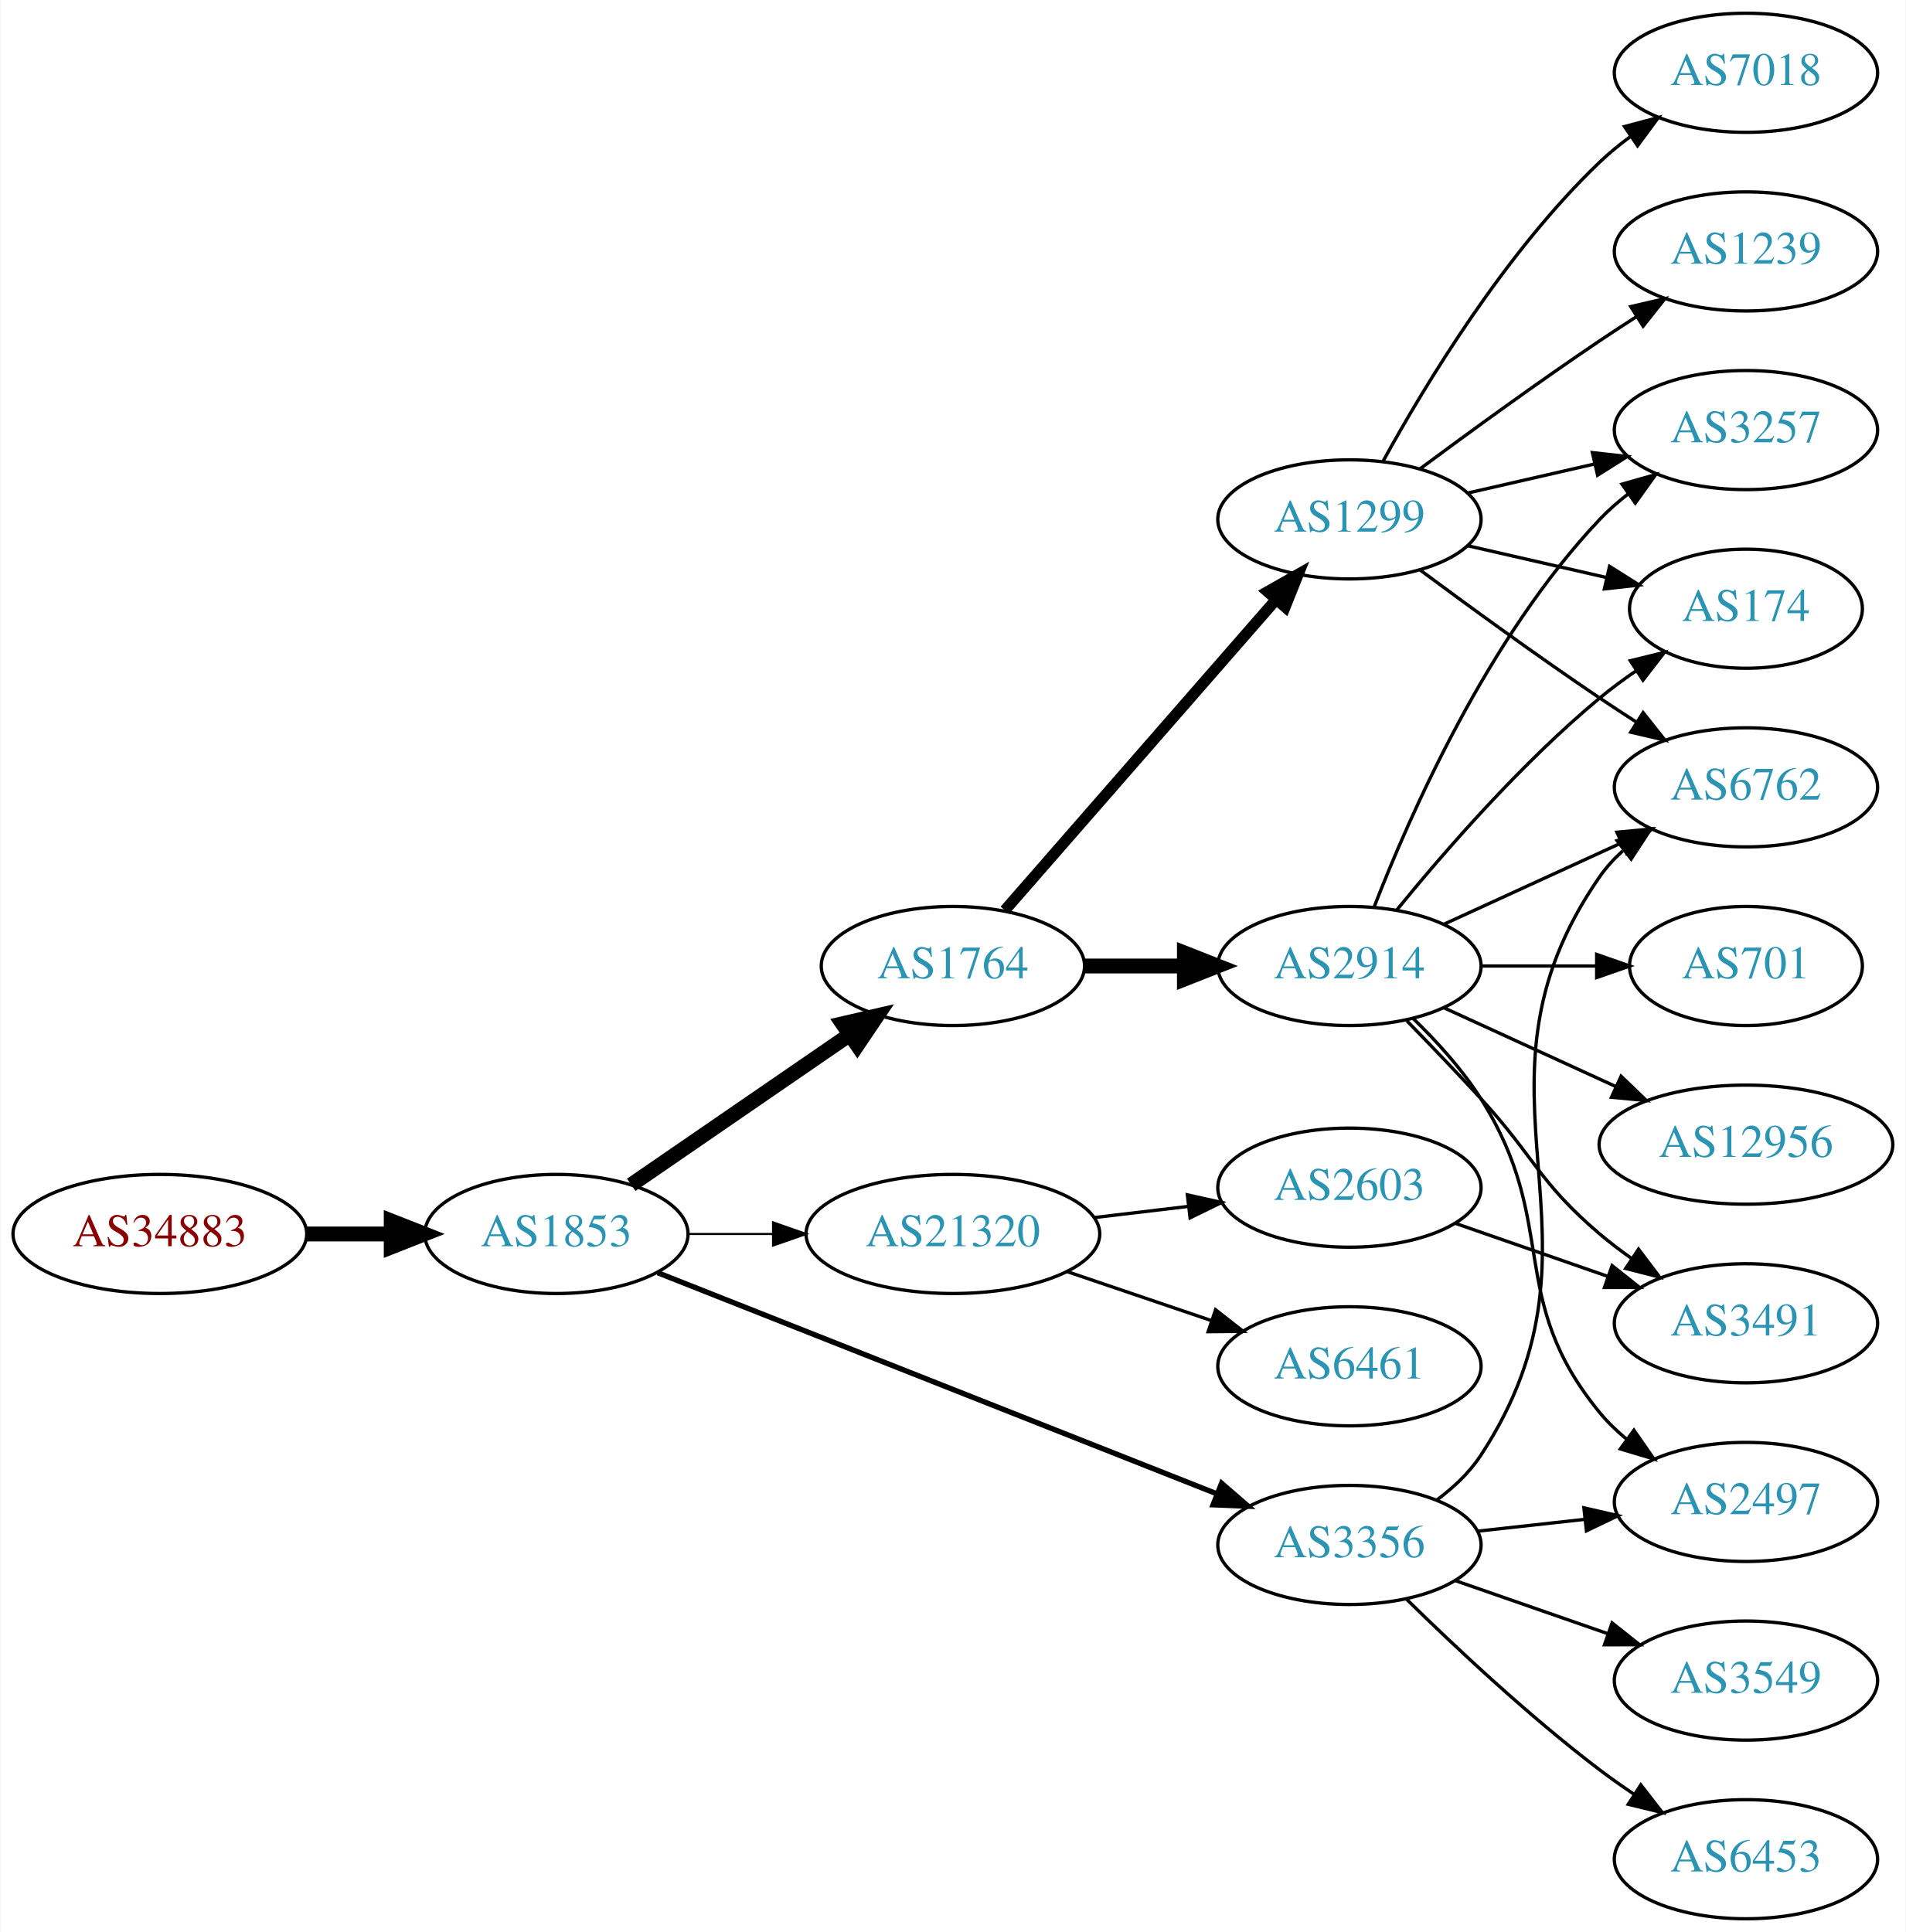
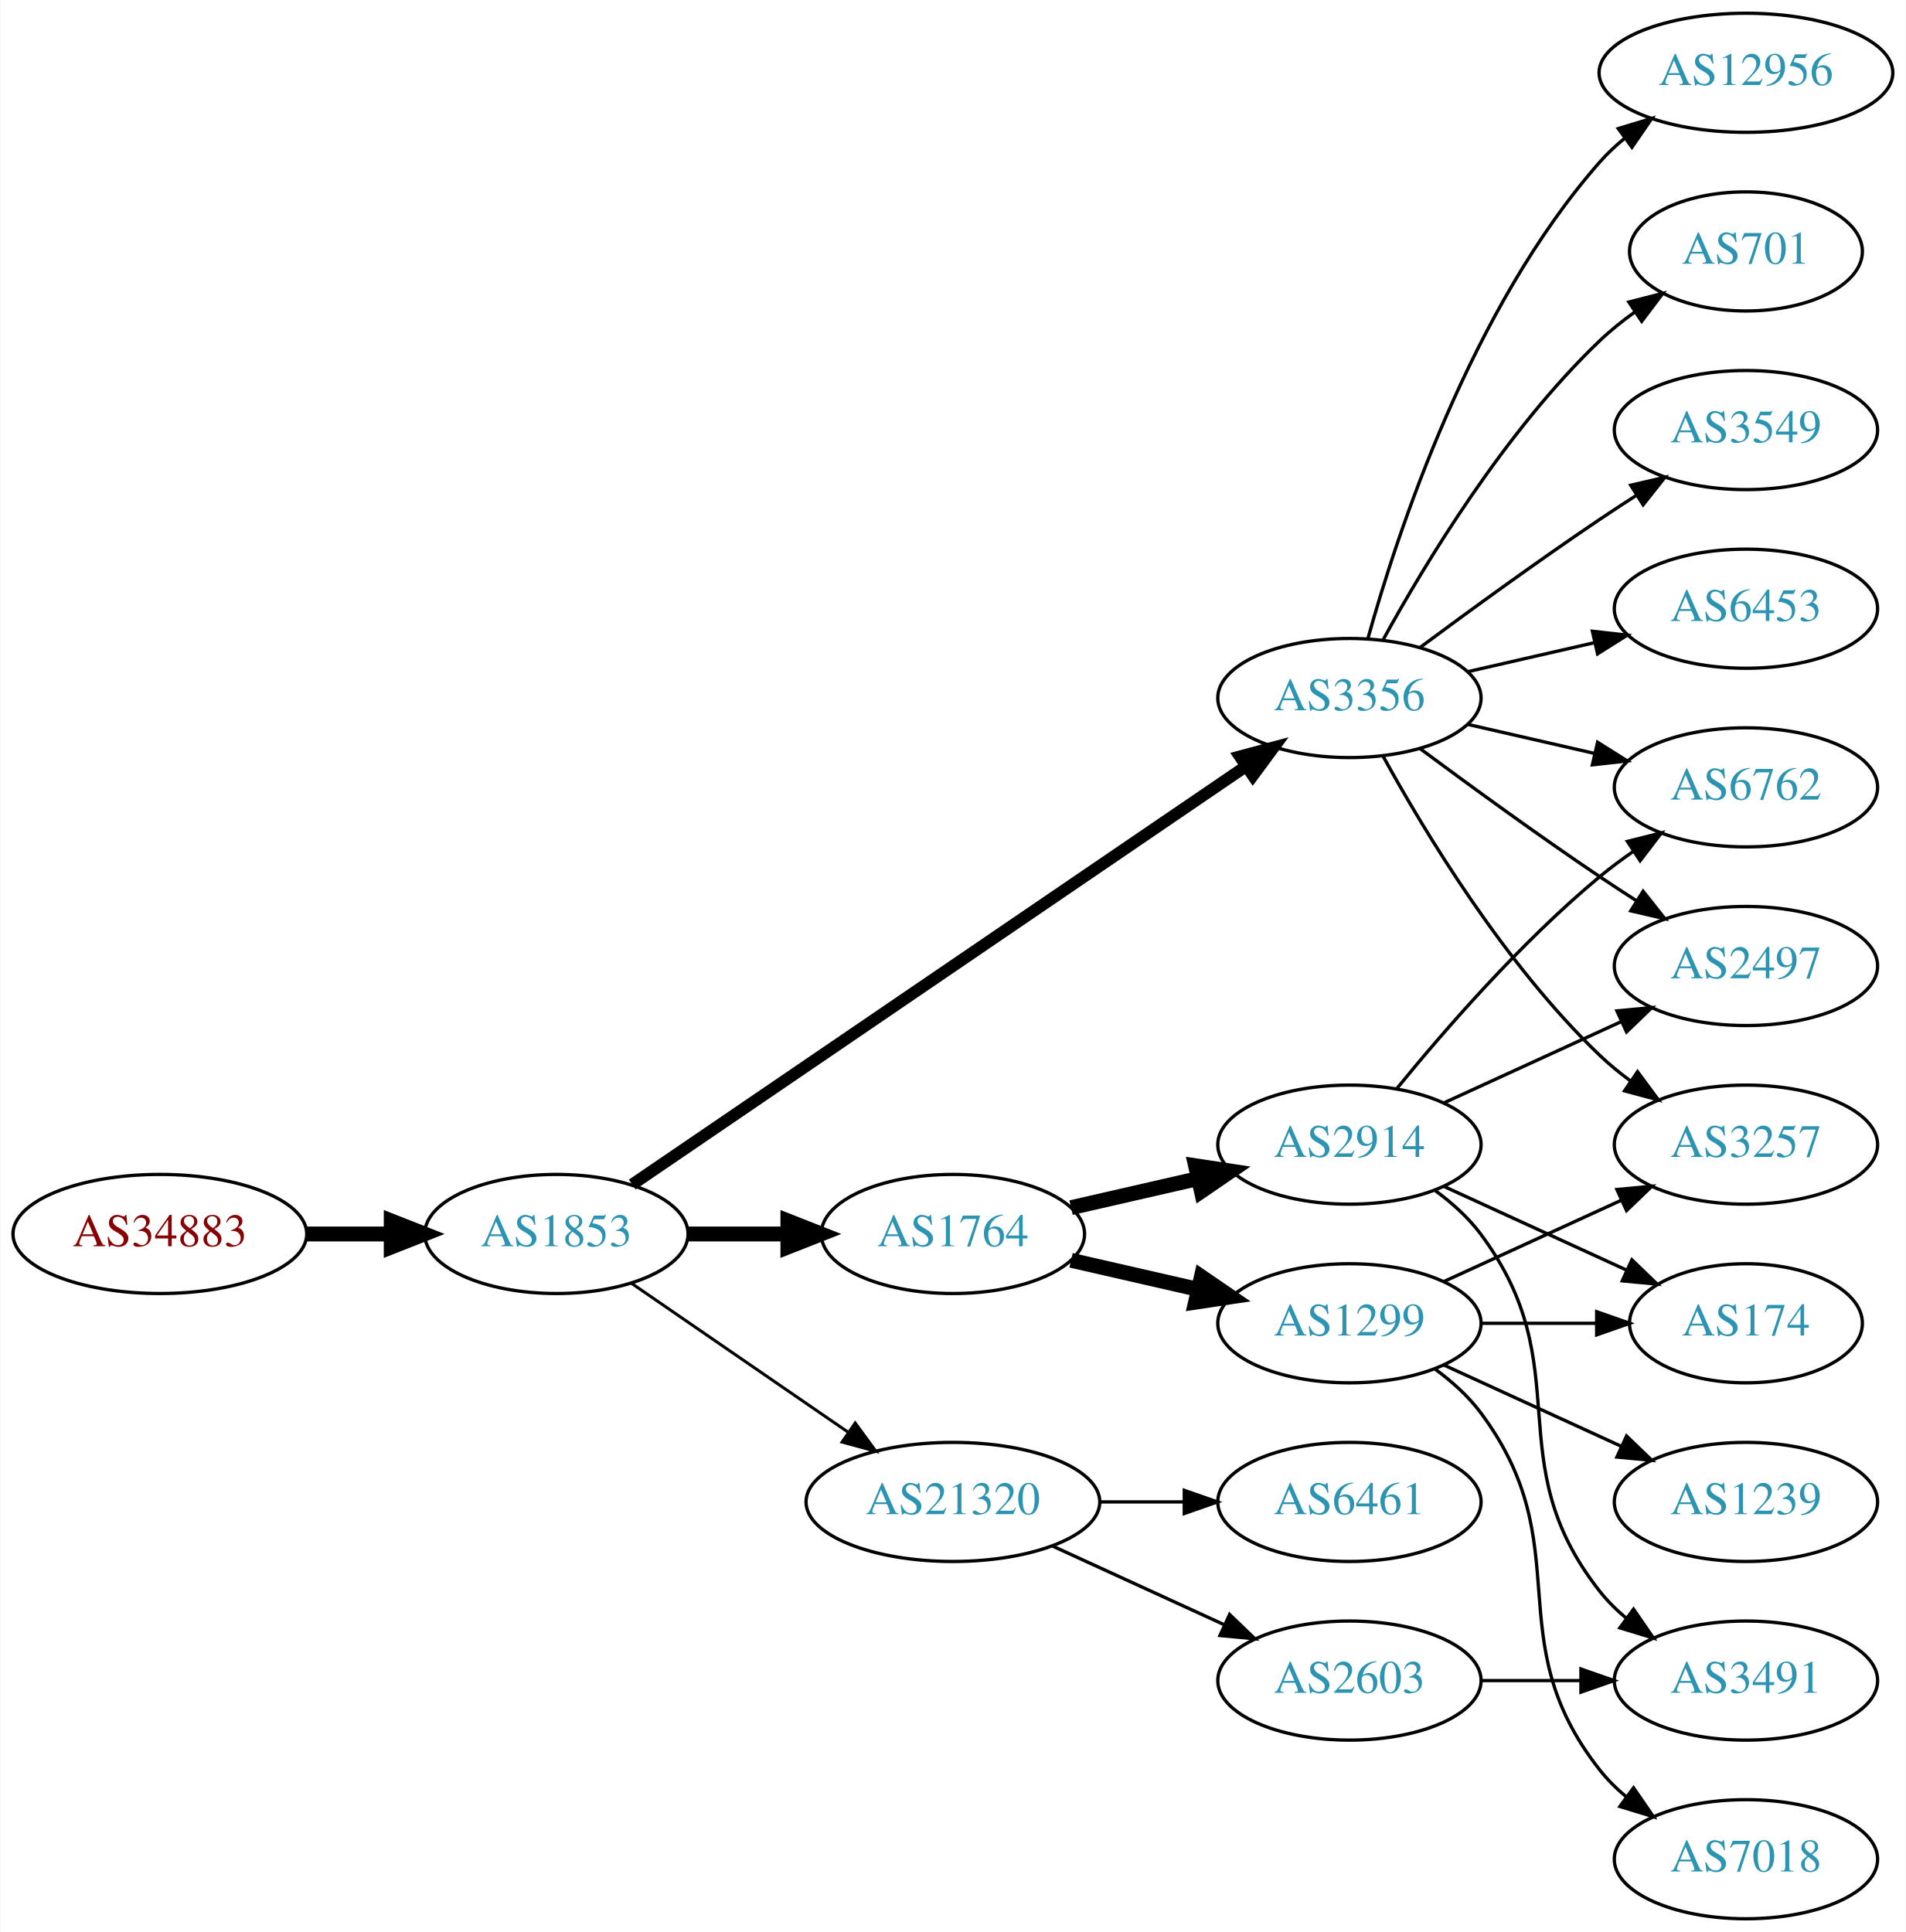
<svg xmlns="http://www.w3.org/2000/svg" xmlns:xlink="http://www.w3.org/1999/xlink" width="576pt" height="584pt" viewBox="0.00 0.00 575.76 584.00">
  <g id="graph0" class="graph" transform="scale(1 1) rotate(0) translate(4 580)">
    <polygon fill="white" stroke="none" points="-4,4 -4,-580 571.762,-580 571.762,4 -4,4" />
    <g id="node1" class="node">
      <g id="a_node1">
        <a xlink:href="/asn/34883" xlink:title="AS34883 ~ FH JOANNEUM Gesellschaft mbH [AT]">
          <ellipse fill="#ffffff" stroke="black" cx="44.196" cy="-207" rx="44.393" ry="18" />
          <text text-anchor="middle" x="44.196" y="-203.3" font-family="Times,serif" font-size="14.00" fill="#880000">AS34883</text>
        </a>
      </g>
    </g>
    <g id="node2" class="node">
      <g id="a_node2">
        <a xlink:href="/asn/1853" xlink:title="AS1853 ~ ACOnet Backbone [AT]">
          <ellipse fill="#ffffff" stroke="black" cx="164.039" cy="-207" rx="39.794" ry="18" />
          <text text-anchor="middle" x="164.039" y="-203.3" font-family="Times,serif" font-size="14.00" fill="#2c94b3">AS1853</text>
        </a>
      </g>
    </g>
    <g id="edge1" class="edge">
      <path fill="none" stroke="black" stroke-width="4.5" d="M88.407,-207C96.72,-207 105.482,-207 113.965,-207" />
      <polygon fill="black" stroke="black" stroke-width="4.5" points="114.123,-210.938 124.123,-207 114.123,-203.063 114.123,-210.938" />
    </g>
    <g id="node3" class="node">
      <g id="a_node3">
        <a xlink:href="/asn/1764" xlink:title="AS1764 ~ NEXTLAYER-AS [AT]">
-           <ellipse fill="#ffffff" stroke="black" cx="283.881" cy="-288" rx="39.794" ry="18" />
-           <text text-anchor="middle" x="283.881" y="-284.3" font-family="Times,serif" font-size="14.00" fill="#2c94b3">AS1764</text>
+           <ellipse fill="#ffffff" stroke="black" cx="283.881" cy="-207" rx="39.794" ry="18" />
+           <text text-anchor="middle" x="283.881" y="-203.3" font-family="Times,serif" font-size="14.00" fill="#2c94b3">AS1764</text>
        </a>
      </g>
    </g>
    <g id="edge2" class="edge">
-       <path fill="none" stroke="black" stroke-width="4.5" d="M186.653,-221.857C205.141,-234.565 231.955,-252.995 252.585,-267.175" />
-       <polygon fill="black" stroke="black" stroke-width="4.5" points="250.534,-270.544 261.005,-272.963 254.994,-264.054 250.534,-270.544" />
+       <path fill="none" stroke="black" stroke-width="4.5" d="M203.951,-207C213.505,-207 223.854,-207 233.817,-207" />
+       <polygon fill="black" stroke="black" stroke-width="4.5" points="234.009,-210.938 244.009,-207 234.009,-203.063 234.009,-210.938" />
    </g>
    <g id="node4" class="node">
      <g id="a_node4">
        <a xlink:href="/asn/3356" xlink:title="AS3356 ~ Level 3 Parent, LLC [US]">
-           <ellipse fill="#ffffff" stroke="black" cx="403.724" cy="-113" rx="39.794" ry="18" />
-           <text text-anchor="middle" x="403.724" y="-109.3" font-family="Times,serif" font-size="14.00" fill="#2c94b3">AS3356</text>
+           <ellipse fill="#ffffff" stroke="black" cx="403.724" cy="-369" rx="39.794" ry="18" />
+           <text text-anchor="middle" x="403.724" y="-365.3" font-family="Times,serif" font-size="14.00" fill="#2c94b3">AS3356</text>
        </a>
      </g>
    </g>
    <g id="edge3" class="edge">
-       <path fill="none" stroke="black" stroke-width="1.607" d="M194.661,-195.285C237.389,-178.387 316.376,-147.149 363.777,-128.403" />
-       <polygon fill="black" stroke="black" stroke-width="1.607" points="365.09,-131.647 373.102,-124.715 362.516,-125.138 365.09,-131.647" />
+       <path fill="none" stroke="black" stroke-width="3.6" d="M186.973,-221.95C229.6,-251.004 323.695,-315.136 372.315,-348.274" />
+       <polygon fill="black" stroke="black" stroke-width="3.6" points="370.608,-351.346 380.842,-354.086 374.55,-345.562 370.608,-351.346" />
    </g>
    <g id="node5" class="node">
      <g id="a_node5">
        <a xlink:href="/asn/21320" xlink:title="AS21320 ~ GEANT Vereniging [EU]">
-           <ellipse fill="#ffffff" stroke="black" cx="283.881" cy="-207" rx="44.393" ry="18" />
-           <text text-anchor="middle" x="283.881" y="-203.3" font-family="Times,serif" font-size="14.00" fill="#2c94b3">AS21320</text>
+           <ellipse fill="#ffffff" stroke="black" cx="283.881" cy="-126" rx="44.393" ry="18" />
+           <text text-anchor="middle" x="283.881" y="-122.3" font-family="Times,serif" font-size="14.00" fill="#2c94b3">AS21320</text>
        </a>
      </g>
    </g>
    <g id="edge4" class="edge">
-       <path fill="none" stroke="black" stroke-width="0.643" d="M203.951,-207C212.054,-207 220.729,-207 229.255,-207" />
-       <polygon fill="black" stroke="black" stroke-width="0.643" points="229.533,-210.5 239.533,-207 229.533,-203.5 229.533,-210.5" />
+       <path fill="none" stroke="black" stroke-width="0.9" d="M186.653,-192.143C205.025,-179.515 231.618,-161.236 252.195,-147.093" />
+       <polygon fill="black" stroke="black" stroke-width="0.9" points="254.345,-149.862 260.603,-141.313 250.38,-144.093 254.345,-149.862" />
    </g>
    <g id="node6" class="node">
      <g id="a_node6">
-         <a xlink:href="/asn/2914" xlink:title="AS2914 ~ NTT America, Inc. [US]">
-           <ellipse fill="#ffffff" stroke="black" cx="403.724" cy="-288" rx="39.794" ry="18" />
-           <text text-anchor="middle" x="403.724" y="-284.3" font-family="Times,serif" font-size="14.00" fill="#2c94b3">AS2914</text>
+         <a xlink:href="/asn/1299" xlink:title="AS1299 ~ Telia Carrier [EU]">
+           <ellipse fill="#ffffff" stroke="black" cx="403.724" cy="-180" rx="39.794" ry="18" />
+           <text text-anchor="middle" x="403.724" y="-176.3" font-family="Times,serif" font-size="14.00" fill="#2c94b3">AS1299</text>
        </a>
      </g>
    </g>
    <g id="edge5" class="edge">
-       <path fill="none" stroke="black" stroke-width="4.5" d="M323.794,-288C333.347,-288 343.697,-288 353.659,-288" />
-       <polygon fill="black" stroke="black" stroke-width="4.5" points="353.852,-291.938 363.852,-288 353.852,-284.063 353.852,-291.938" />
+       <path fill="none" stroke="black" stroke-width="4.5" d="M319.6,-199.045C331.6,-196.296 345.221,-193.175 357.914,-190.267" />
+       <polygon fill="black" stroke="black" stroke-width="4.5" points="358.977,-194.063 367.845,-187.991 357.219,-186.387 358.977,-194.063" />
    </g>
    <g id="node7" class="node">
      <g id="a_node7">
-         <a xlink:href="/asn/1299" xlink:title="AS1299 ~ Telia Carrier [EU]">
-           <ellipse fill="#ffffff" stroke="black" cx="403.724" cy="-423" rx="39.794" ry="18" />
-           <text text-anchor="middle" x="403.724" y="-419.3" font-family="Times,serif" font-size="14.00" fill="#2c94b3">AS1299</text>
+         <a xlink:href="/asn/2914" xlink:title="AS2914 ~ NTT America, Inc. [US]">
+           <ellipse fill="#ffffff" stroke="black" cx="403.724" cy="-234" rx="39.794" ry="18" />
+           <text text-anchor="middle" x="403.724" y="-230.3" font-family="Times,serif" font-size="14.00" fill="#2c94b3">AS2914</text>
        </a>
      </g>
    </g>
    <g id="edge6" class="edge">
-       <path fill="none" stroke="black" stroke-width="3.375" d="M299.568,-304.825C320.144,-328.397 357.682,-371.4 381.355,-398.52" />
-       <polygon fill="black" stroke="black" stroke-width="3.375" points="379.009,-401.155 388.222,-406.387 384.283,-396.552 379.009,-401.155" />
-     </g>
-     <g id="node11" class="node">
-       <g id="a_node11">
-         <a xlink:href="/asn/2497" xlink:title="AS2497 ~ Internet Initiative Japan Inc. [JP]">
-           <ellipse fill="#ffffff" stroke="black" cx="523.566" cy="-126" rx="39.794" ry="18" />
-           <text text-anchor="middle" x="523.566" y="-122.3" font-family="Times,serif" font-size="14.00" fill="#2c94b3">AS2497</text>
-         </a>
-       </g>
-     </g>
-     <g id="edge25" class="edge">
-       <path fill="none" stroke="black" d="M442.334,-117.149C452.645,-118.287 463.962,-119.535 474.763,-120.726" />
-       <polygon fill="black" stroke="black" points="474.586,-124.228 484.909,-121.846 475.353,-117.27 474.586,-124.228" />
-     </g>
-     <g id="node12" class="node">
-       <g id="a_node12">
+       <path fill="none" stroke="black" stroke-width="4.5" d="M319.6,-214.955C331.6,-217.704 345.221,-220.825 357.914,-223.733" />
+       <polygon fill="black" stroke="black" stroke-width="4.5" points="357.219,-227.613 367.845,-226.009 358.977,-219.937 357.219,-227.613" />
+     </g>
+     <g id="node8" class="node">
+       <g id="a_node8">
        <a xlink:href="/asn/6762" xlink:title="AS6762 ~ TELECOM ITALIA SPARKLE S.p.A. [IT]">
          <ellipse fill="#ffffff" stroke="black" cx="523.566" cy="-342" rx="39.794" ry="18" />
          <text text-anchor="middle" x="523.566" y="-338.3" font-family="Times,serif" font-size="14.00" fill="#2c94b3">AS6762</text>
        </a>
      </g>
    </g>
-     <g id="edge22" class="edge">
-       <path fill="none" stroke="black" d="M430.103,-126.567C435.156,-130.313 439.951,-134.803 443.37,-140 487.015,-206.336 434.042,-249.802 479.37,-315 481.339,-317.832 483.711,-320.428 486.316,-322.793" />
-       <polygon fill="black" stroke="black" points="484.605,-325.892 494.668,-329.207 488.869,-320.34 484.605,-325.892" />
+     <g id="edge7" class="edge">
+       <path fill="none" stroke="black" d="M439.443,-361.045C451.443,-358.296 465.064,-355.175 477.756,-352.267" />
+       <polygon fill="black" stroke="black" points="478.722,-355.636 487.688,-349.991 477.159,-348.813 478.722,-355.636" />
+     </g>
+     <g id="node9" class="node">
+       <g id="a_node9">
+         <a xlink:href="/asn/2497" xlink:title="AS2497 ~ Internet Initiative Japan Inc. [JP]">
+           <ellipse fill="#ffffff" stroke="black" cx="523.566" cy="-288" rx="39.794" ry="18" />
+           <text text-anchor="middle" x="523.566" y="-284.3" font-family="Times,serif" font-size="14.00" fill="#2c94b3">AS2497</text>
+         </a>
+       </g>
+     </g>
+     <g id="edge8" class="edge">
+       <path fill="none" stroke="black" d="M425.054,-353.723C439.916,-342.696 460.661,-327.593 479.37,-315 482.919,-312.611 486.67,-310.161 490.418,-307.758" />
+       <polygon fill="black" stroke="black" points="492.486,-310.591 499.067,-302.288 488.744,-304.675 492.486,-310.591" />
+     </g>
+     <g id="node10" class="node">
+       <g id="a_node10">
+         <a xlink:href="/asn/701" xlink:title="AS701 ~ UUNET [US]">
+           <ellipse fill="#ffffff" stroke="black" cx="523.566" cy="-504" rx="35.194" ry="18" />
+           <text text-anchor="middle" x="523.566" y="-500.3" font-family="Times,serif" font-size="14.00" fill="#2c94b3">AS701</text>
+         </a>
+       </g>
+     </g>
+     <g id="edge9" class="edge">
+       <path fill="none" stroke="black" d="M413.965,-386.713C426.51,-409.561 450.687,-449.611 479.37,-477 482.624,-480.107 486.291,-483.046 490.078,-485.76" />
+       <polygon fill="black" stroke="black" points="488.18,-488.701 498.446,-491.322 492.055,-482.872 488.18,-488.701" />
+     </g>
+     <g id="node11" class="node">
+       <g id="a_node11">
+         <a xlink:href="/asn/3549" xlink:title="AS3549 ~ Level 3 Parent, LLC [US]">
+           <ellipse fill="#ffffff" stroke="black" cx="523.566" cy="-450" rx="39.794" ry="18" />
+           <text text-anchor="middle" x="523.566" y="-446.3" font-family="Times,serif" font-size="14.00" fill="#2c94b3">AS3549</text>
+         </a>
+       </g>
+     </g>
+     <g id="edge10" class="edge">
+       <path fill="none" stroke="black" d="M425.054,-384.277C439.916,-395.304 460.661,-410.407 479.37,-423 482.919,-425.389 486.67,-427.839 490.418,-430.242" />
+       <polygon fill="black" stroke="black" points="488.744,-433.325 499.067,-435.712 492.486,-427.409 488.744,-433.325" />
+     </g>
+     <g id="node12" class="node">
+       <g id="a_node12">
+         <a xlink:href="/asn/6453" xlink:title="AS6453 ~ TATA COMMUNICATIONS (AMERICA) INC [US]">
+           <ellipse fill="#ffffff" stroke="black" cx="523.566" cy="-396" rx="39.794" ry="18" />
+           <text text-anchor="middle" x="523.566" y="-392.3" font-family="Times,serif" font-size="14.00" fill="#2c94b3">AS6453</text>
+         </a>
+       </g>
+     </g>
+     <g id="edge11" class="edge">
+       <path fill="none" stroke="black" d="M439.443,-376.955C451.443,-379.704 465.064,-382.825 477.756,-385.733" />
+       <polygon fill="black" stroke="black" points="477.159,-389.187 487.688,-388.009 478.722,-382.364 477.159,-389.187" />
+     </g>
+     <g id="node13" class="node">
+       <g id="a_node13">
+         <a xlink:href="/asn/3257" xlink:title="AS3257 ~ GTT [DE]">
+           <ellipse fill="#ffffff" stroke="black" cx="523.566" cy="-234" rx="39.794" ry="18" />
+           <text text-anchor="middle" x="523.566" y="-230.3" font-family="Times,serif" font-size="14.00" fill="#2c94b3">AS3257</text>
+         </a>
+       </g>
+     </g>
+     <g id="edge12" class="edge">
+       <path fill="none" stroke="black" d="M413.965,-351.287C426.51,-328.439 450.687,-288.389 479.37,-261 482.238,-258.261 485.427,-255.653 488.736,-253.215" />
+       <polygon fill="black" stroke="black" points="490.8,-256.044 497.096,-247.523 486.86,-250.258 490.8,-256.044" />
+     </g>
+     <g id="node14" class="node">
+       <g id="a_node14">
+         <a xlink:href="/asn/12956" xlink:title="AS12956 ~ TELXIUS [ES]">
+           <ellipse fill="#ffffff" stroke="black" cx="523.566" cy="-558" rx="44.393" ry="18" />
+           <text text-anchor="middle" x="523.566" y="-554.3" font-family="Times,serif" font-size="14.00" fill="#2c94b3">AS12956</text>
+         </a>
+       </g>
+     </g>
+     <g id="edge13" class="edge">
+       <path fill="none" stroke="black" d="M409.297,-386.946C418.202,-418.995 440.487,-486.842 479.37,-531 481.661,-533.601 484.262,-536.038 487.025,-538.301" />
+       <polygon fill="black" stroke="black" points="484.978,-541.14 495.119,-544.208 489.104,-535.485 484.978,-541.14" />
    </g>
    <g id="node19" class="node">
      <g id="a_node19">
-         <a xlink:href="/asn/6453" xlink:title="AS6453 ~ TATA COMMUNICATIONS (AMERICA) INC [US]">
-           <ellipse fill="#ffffff" stroke="black" cx="523.566" cy="-18" rx="39.794" ry="18" />
-           <text text-anchor="middle" x="523.566" y="-14.3" font-family="Times,serif" font-size="14.00" fill="#2c94b3">AS6453</text>
-         </a>
-       </g>
-     </g>
-     <g id="edge23" class="edge">
-       <path fill="none" stroke="black" d="M420.872,-96.704C435.509,-82.329 457.997,-61.205 479.37,-45 482.7,-42.475 486.272,-39.963 489.884,-37.544" />
-       <polygon fill="black" stroke="black" points="491.791,-40.478 498.287,-32.108 487.99,-34.601 491.791,-40.478" />
+         <a xlink:href="/asn/6461" xlink:title="AS6461 ~ ZAYO-6461 [US]">
+           <ellipse fill="#ffffff" stroke="black" cx="403.724" cy="-126" rx="39.794" ry="18" />
+           <text text-anchor="middle" x="403.724" y="-122.3" font-family="Times,serif" font-size="14.00" fill="#2c94b3">AS6461</text>
+         </a>
+       </g>
+     </g>
+     <g id="edge22" class="edge">
+       <path fill="none" stroke="black" d="M328.092,-126C336.405,-126 345.168,-126 353.65,-126" />
+       <polygon fill="black" stroke="black" points="353.809,-129.5 363.809,-126 353.809,-122.5 353.809,-129.5" />
    </g>
    <g id="node20" class="node">
      <g id="a_node20">
-         <a xlink:href="/asn/3549" xlink:title="AS3549 ~ Level 3 Parent, LLC [US]">
-           <ellipse fill="#ffffff" stroke="black" cx="523.566" cy="-72" rx="39.794" ry="18" />
-           <text text-anchor="middle" x="523.566" y="-68.3" font-family="Times,serif" font-size="14.00" fill="#2c94b3">AS3549</text>
-         </a>
-       </g>
-     </g>
-     <g id="edge24" class="edge">
-       <path fill="none" stroke="black" d="M435.686,-102.228C449.782,-97.323 466.659,-91.451 481.772,-86.193" />
-       <polygon fill="black" stroke="black" points="483.108,-89.434 491.402,-82.843 480.807,-82.823 483.108,-89.434" />
-     </g>
-     <g id="node17" class="node">
-       <g id="a_node17">
        <a xlink:href="/asn/2603" xlink:title="AS2603 ~ NORDUnet [NO]">
-           <ellipse fill="#ffffff" stroke="black" cx="403.724" cy="-221" rx="39.794" ry="18" />
-           <text text-anchor="middle" x="403.724" y="-217.3" font-family="Times,serif" font-size="14.00" fill="#2c94b3">AS2603</text>
-         </a>
-       </g>
-     </g>
-     <g id="edge19" class="edge">
-       <path fill="none" stroke="black" d="M326.428,-211.936C335.674,-213.034 345.547,-214.207 355.018,-215.332" />
-       <polygon fill="black" stroke="black" points="354.746,-218.825 365.09,-216.529 355.572,-211.874 354.746,-218.825" />
-     </g>
-     <g id="node18" class="node">
-       <g id="a_node18">
-         <a xlink:href="/asn/6461" xlink:title="AS6461 ~ ZAYO-6461 [US]">
-           <ellipse fill="#ffffff" stroke="black" cx="403.724" cy="-167" rx="39.794" ry="18" />
-           <text text-anchor="middle" x="403.724" y="-163.3" font-family="Times,serif" font-size="14.00" fill="#2c94b3">AS6461</text>
-         </a>
-       </g>
-     </g>
-     <g id="edge20" class="edge">
-       <path fill="none" stroke="black" d="M318.335,-195.645C331.936,-191.028 347.778,-185.651 362.039,-180.81" />
-       <polygon fill="black" stroke="black" points="363.268,-184.089 371.613,-177.56 361.018,-177.46 363.268,-184.089" />
-     </g>
-     <g id="node8" class="node">
-       <g id="a_node8">
-         <a xlink:href="/asn/701" xlink:title="AS701 ~ UUNET [US]">
-           <ellipse fill="#ffffff" stroke="black" cx="523.566" cy="-288" rx="35.194" ry="18" />
-           <text text-anchor="middle" x="523.566" y="-284.3" font-family="Times,serif" font-size="14.00" fill="#2c94b3">AS701</text>
-         </a>
-       </g>
-     </g>
-     <g id="edge7" class="edge">
-       <path fill="none" stroke="black" d="M443.636,-288C454.723,-288 466.883,-288 478.265,-288" />
-       <polygon fill="black" stroke="black" points="478.447,-291.5 488.447,-288 478.447,-284.5 478.447,-291.5" />
-     </g>
-     <g id="node9" class="node">
-       <g id="a_node9">
-         <a xlink:href="/asn/3257" xlink:title="AS3257 ~ GTT [DE]">
-           <ellipse fill="#ffffff" stroke="black" cx="523.566" cy="-450" rx="39.794" ry="18" />
-           <text text-anchor="middle" x="523.566" y="-446.3" font-family="Times,serif" font-size="14.00" fill="#2c94b3">AS3257</text>
-         </a>
-       </g>
-     </g>
-     <g id="edge8" class="edge">
-       <path fill="none" stroke="black" d="M411.247,-305.994C421.997,-333.728 445.655,-387.429 479.37,-423 481.956,-425.728 484.874,-428.294 487.942,-430.677" />
-       <polygon fill="black" stroke="black" points="486.096,-433.658 496.29,-436.543 490.12,-427.93 486.096,-433.658" />
-     </g>
-     <g id="node10" class="node">
-       <g id="a_node10">
-         <a xlink:href="/asn/174" xlink:title="AS174 ~ Cogent Communications [US]">
-           <ellipse fill="#ffffff" stroke="black" cx="523.566" cy="-396" rx="35.194" ry="18" />
-           <text text-anchor="middle" x="523.566" y="-392.3" font-family="Times,serif" font-size="14.00" fill="#2c94b3">AS174</text>
-         </a>
-       </g>
-     </g>
-     <g id="edge9" class="edge">
-       <path fill="none" stroke="black" d="M418.143,-305.065C432.257,-322.375 455.672,-349.345 479.37,-369 482.833,-371.872 486.626,-374.669 490.48,-377.308" />
-       <polygon fill="black" stroke="black" points="488.623,-380.275 498.913,-382.797 492.442,-374.408 488.623,-380.275" />
-     </g>
-     <g id="edge10" class="edge">
-       <path fill="none" stroke="black" d="M422.939,-272.181C430.034,-265.302 437.785,-256.807 443.37,-248 467.553,-209.87 450.727,-187.904 479.37,-153 481.755,-150.094 484.538,-147.41 487.522,-144.952" />
-       <polygon fill="black" stroke="black" points="489.712,-147.687 495.753,-138.983 485.603,-142.02 489.712,-147.687" />
-     </g>
-     <g id="edge11" class="edge">
-       <path fill="none" stroke="black" d="M432.353,-300.661C448.31,-307.973 468.58,-317.261 485.863,-325.181" />
-       <polygon fill="black" stroke="black" points="484.562,-328.435 495.111,-329.419 487.478,-322.071 484.562,-328.435" />
-     </g>
-     <g id="node13" class="node">
-       <g id="a_node13">
-         <a xlink:href="/asn/12956" xlink:title="AS12956 ~ TELXIUS [ES]">
-           <ellipse fill="#ffffff" stroke="black" cx="523.566" cy="-234" rx="44.393" ry="18" />
-           <text text-anchor="middle" x="523.566" y="-230.3" font-family="Times,serif" font-size="14.00" fill="#2c94b3">AS12956</text>
-         </a>
-       </g>
-     </g>
-     <g id="edge12" class="edge">
-       <path fill="none" stroke="black" d="M432.353,-275.339C447.85,-268.238 467.417,-259.272 484.364,-251.506" />
-       <polygon fill="black" stroke="black" points="485.833,-254.683 493.466,-247.335 482.917,-248.319 485.833,-254.683" />
-     </g>
-     <g id="node14" class="node">
-       <g id="a_node14">
-         <a xlink:href="/asn/3491" xlink:title="AS3491 ~ PCCW Global, Inc. [US]">
-           <ellipse fill="#ffffff" stroke="black" cx="523.566" cy="-180" rx="39.794" ry="18" />
-           <text text-anchor="middle" x="523.566" y="-176.3" font-family="Times,serif" font-size="14.00" fill="#2c94b3">AS3491</text>
-         </a>
-       </g>
-     </g>
-     <g id="edge13" class="edge">
-       <path fill="none" stroke="black" d="M421.074,-271.432C428.027,-264.296 436.174,-255.812 443.37,-248 459.8,-230.164 460.893,-222.704 479.37,-207 482.392,-204.432 485.681,-201.935 489.05,-199.563" />
-       <polygon fill="black" stroke="black" points="491.095,-202.406 497.485,-193.955 487.22,-196.577 491.095,-202.406" />
+           <ellipse fill="#ffffff" stroke="black" cx="403.724" cy="-72" rx="39.794" ry="18" />
+           <text text-anchor="middle" x="403.724" y="-68.3" font-family="Times,serif" font-size="14.00" fill="#2c94b3">AS2603</text>
+         </a>
+       </g>
+     </g>
+     <g id="edge23" class="edge">
+       <path fill="none" stroke="black" d="M314.011,-112.652C329.622,-105.498 349.02,-96.609 365.692,-88.969" />
+       <polygon fill="black" stroke="black" points="367.511,-91.986 375.144,-84.638 364.595,-85.622 367.511,-91.986" />
    </g>
    <g id="edge17" class="edge">
-       <path fill="none" stroke="black" d="M439.443,-430.955C451.443,-433.704 465.064,-436.825 477.756,-439.733" />
-       <polygon fill="black" stroke="black" points="477.159,-443.187 487.688,-442.009 478.722,-436.364 477.159,-443.187" />
-     </g>
-     <g id="edge16" class="edge">
-       <path fill="none" stroke="black" d="M439.443,-415.045C452.536,-412.045 467.558,-408.604 481.199,-405.478" />
-       <polygon fill="black" stroke="black" points="482.34,-408.807 491.306,-403.162 480.777,-401.984 482.34,-408.807" />
-     </g>
-     <g id="edge18" class="edge">
-       <path fill="none" stroke="black" d="M425.054,-407.723C439.916,-396.696 460.661,-381.593 479.37,-369 482.919,-366.611 486.67,-364.161 490.418,-361.758" />
-       <polygon fill="black" stroke="black" points="492.486,-364.591 499.067,-356.288 488.744,-358.675 492.486,-364.591" />
+       <path fill="none" stroke="black" d="M432.353,-192.661C448.31,-199.973 468.58,-209.261 485.863,-217.181" />
+       <polygon fill="black" stroke="black" points="484.562,-220.435 495.111,-221.419 487.478,-214.071 484.562,-220.435" />
    </g>
    <g id="node15" class="node">
      <g id="a_node15">
        <a xlink:href="/asn/1239" xlink:title="AS1239 ~ Sprint [US]">
-           <ellipse fill="#ffffff" stroke="black" cx="523.566" cy="-504" rx="39.794" ry="18" />
-           <text text-anchor="middle" x="523.566" y="-500.3" font-family="Times,serif" font-size="14.00" fill="#2c94b3">AS1239</text>
+           <ellipse fill="#ffffff" stroke="black" cx="523.566" cy="-126" rx="39.794" ry="18" />
+           <text text-anchor="middle" x="523.566" y="-122.3" font-family="Times,serif" font-size="14.00" fill="#2c94b3">AS1239</text>
        </a>
      </g>
    </g>
    <g id="edge14" class="edge">
-       <path fill="none" stroke="black" d="M425.054,-438.277C439.916,-449.304 460.661,-464.407 479.37,-477 482.919,-479.389 486.67,-481.839 490.418,-484.242" />
-       <polygon fill="black" stroke="black" points="488.744,-487.325 499.067,-489.712 492.486,-481.409 488.744,-487.325" />
+       <path fill="none" stroke="black" d="M432.353,-167.339C448.31,-160.027 468.58,-150.739 485.863,-142.819" />
+       <polygon fill="black" stroke="black" points="487.478,-145.929 495.111,-138.581 484.562,-139.565 487.478,-145.929" />
    </g>
    <g id="node16" class="node">
      <g id="a_node16">
+         <a xlink:href="/asn/174" xlink:title="AS174 ~ Cogent Communications [US]">
+           <ellipse fill="#ffffff" stroke="black" cx="523.566" cy="-180" rx="35.194" ry="18" />
+           <text text-anchor="middle" x="523.566" y="-176.3" font-family="Times,serif" font-size="14.00" fill="#2c94b3">AS174</text>
+         </a>
+       </g>
+     </g>
+     <g id="edge15" class="edge">
+       <path fill="none" stroke="black" d="M443.636,-180C454.723,-180 466.883,-180 478.265,-180" />
+       <polygon fill="black" stroke="black" points="478.447,-183.5 488.447,-180 478.447,-176.5 478.447,-183.5" />
+     </g>
+     <g id="node17" class="node">
+       <g id="a_node17">
        <a xlink:href="/asn/7018" xlink:title="AS7018 ~ AT&amp;T Services, Inc. [US]">
-           <ellipse fill="#ffffff" stroke="black" cx="523.566" cy="-558" rx="39.794" ry="18" />
-           <text text-anchor="middle" x="523.566" y="-554.3" font-family="Times,serif" font-size="14.00" fill="#2c94b3">AS7018</text>
-         </a>
-       </g>
-     </g>
-     <g id="edge15" class="edge">
-       <path fill="none" stroke="black" d="M413.965,-440.713C426.51,-463.561 450.687,-503.611 479.37,-531 482.238,-533.739 485.427,-536.347 488.736,-538.785" />
-       <polygon fill="black" stroke="black" points="486.86,-541.742 497.096,-544.477 490.8,-535.956 486.86,-541.742" />
+           <ellipse fill="#ffffff" stroke="black" cx="523.566" cy="-18" rx="39.794" ry="18" />
+           <text text-anchor="middle" x="523.566" y="-14.3" font-family="Times,serif" font-size="14.00" fill="#2c94b3">AS7018</text>
+         </a>
+       </g>
+     </g>
+     <g id="edge16" class="edge">
+       <path fill="none" stroke="black" d="M429.655,-166.118C434.731,-162.389 439.649,-157.984 443.37,-153 473.642,-112.458 448.072,-84.754 479.37,-45 481.695,-42.047 484.439,-39.33 487.398,-36.853" />
+       <polygon fill="black" stroke="black" points="489.591,-39.585 495.595,-30.855 485.457,-33.936 489.591,-39.585" />
+     </g>
+     <g id="edge20" class="edge">
+       <path fill="none" stroke="black" d="M418.143,-251.065C432.257,-268.375 455.672,-295.345 479.37,-315 482.587,-317.668 486.087,-320.27 489.658,-322.741" />
+       <polygon fill="black" stroke="black" points="487.735,-325.666 498.014,-328.236 491.581,-319.817 487.735,-325.666" />
    </g>
    <g id="edge21" class="edge">
-       <path fill="none" stroke="black" d="M435.686,-210.228C449.782,-205.323 466.659,-199.452 481.772,-194.193" />
-       <polygon fill="black" stroke="black" points="483.108,-197.434 491.402,-190.843 480.807,-190.823 483.108,-197.434" />
+       <path fill="none" stroke="black" d="M432.353,-246.661C448.31,-253.973 468.58,-263.261 485.863,-271.181" />
+       <polygon fill="black" stroke="black" points="484.562,-274.435 495.111,-275.419 487.478,-268.071 484.562,-274.435" />
+     </g>
+     <g id="edge19" class="edge">
+       <path fill="none" stroke="black" d="M432.353,-221.339C448.769,-213.817 469.75,-204.202 487.347,-196.139" />
+       <polygon fill="black" stroke="black" points="489.092,-199.189 496.725,-191.842 486.176,-192.826 489.092,-199.189" />
+     </g>
+     <g id="node18" class="node">
+       <g id="a_node18">
+         <a xlink:href="/asn/3491" xlink:title="AS3491 ~ PCCW Global, Inc. [US]">
+           <ellipse fill="#ffffff" stroke="black" cx="523.566" cy="-72" rx="39.794" ry="18" />
+           <text text-anchor="middle" x="523.566" y="-68.3" font-family="Times,serif" font-size="14.00" fill="#2c94b3">AS3491</text>
+         </a>
+       </g>
+     </g>
+     <g id="edge18" class="edge">
+       <path fill="none" stroke="black" d="M429.655,-220.118C434.731,-216.389 439.649,-211.984 443.37,-207 473.642,-166.458 448.072,-138.754 479.37,-99 481.695,-96.047 484.439,-93.33 487.398,-90.853" />
+       <polygon fill="black" stroke="black" points="489.591,-93.585 495.595,-84.855 485.457,-87.936 489.591,-93.585" />
+     </g>
+     <g id="edge24" class="edge">
+       <path fill="none" stroke="black" d="M443.636,-72C453.19,-72 463.539,-72 473.502,-72" />
+       <polygon fill="black" stroke="black" points="473.695,-75.5 483.695,-72 473.694,-68.5 473.695,-75.5" />
    </g>
  </g>
</svg>
